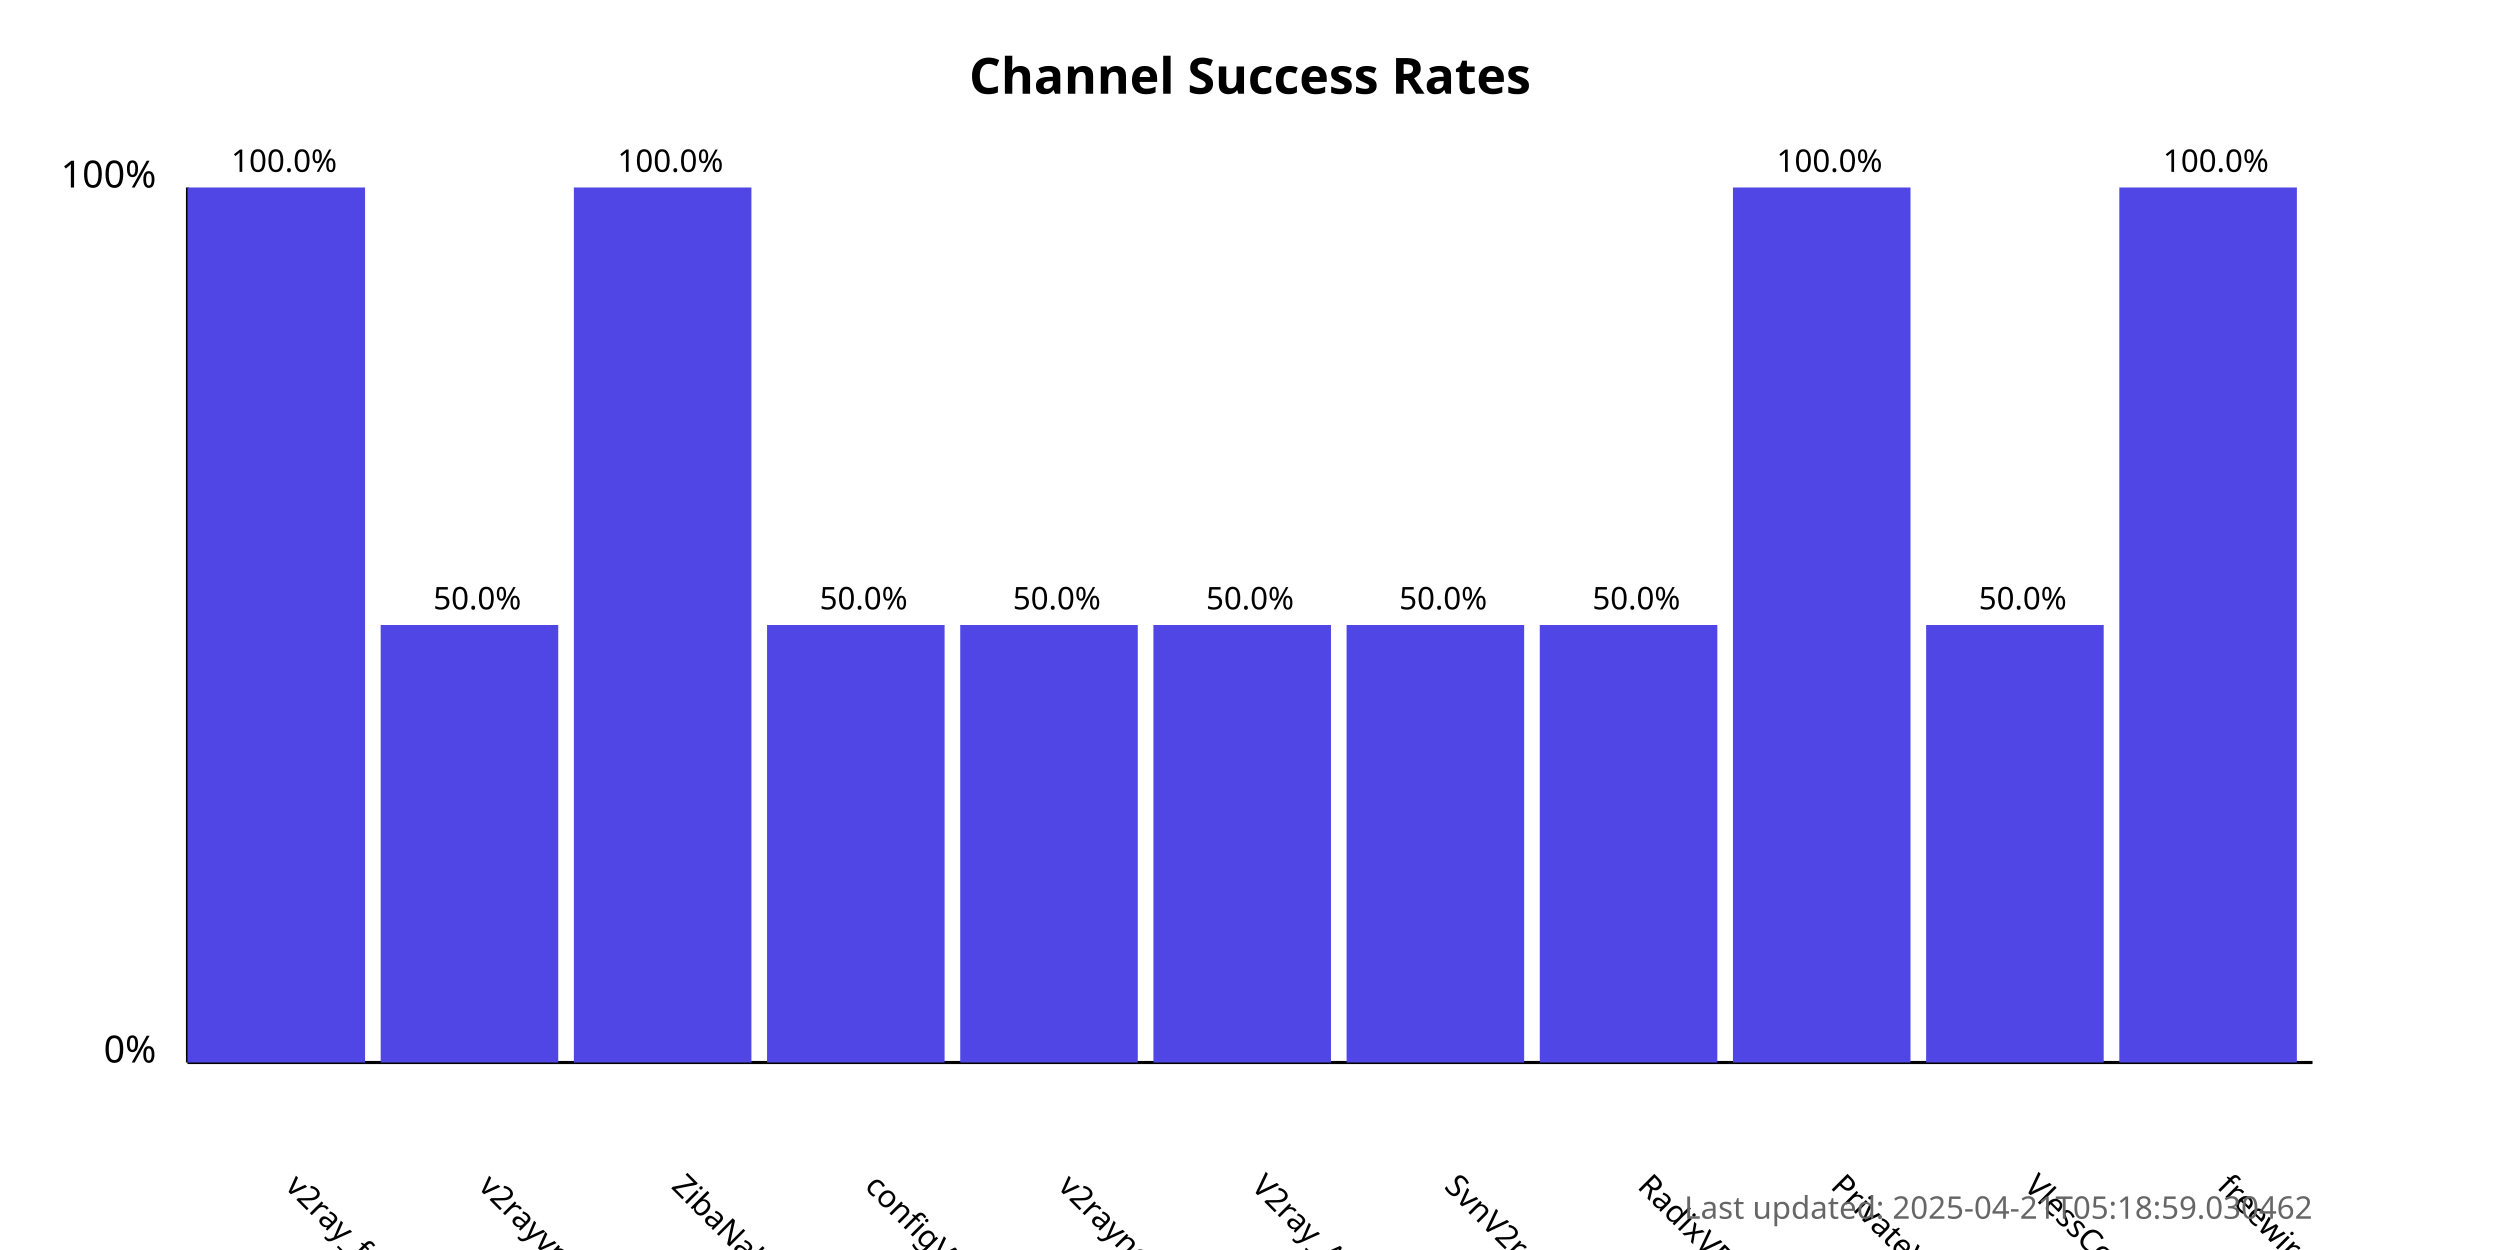
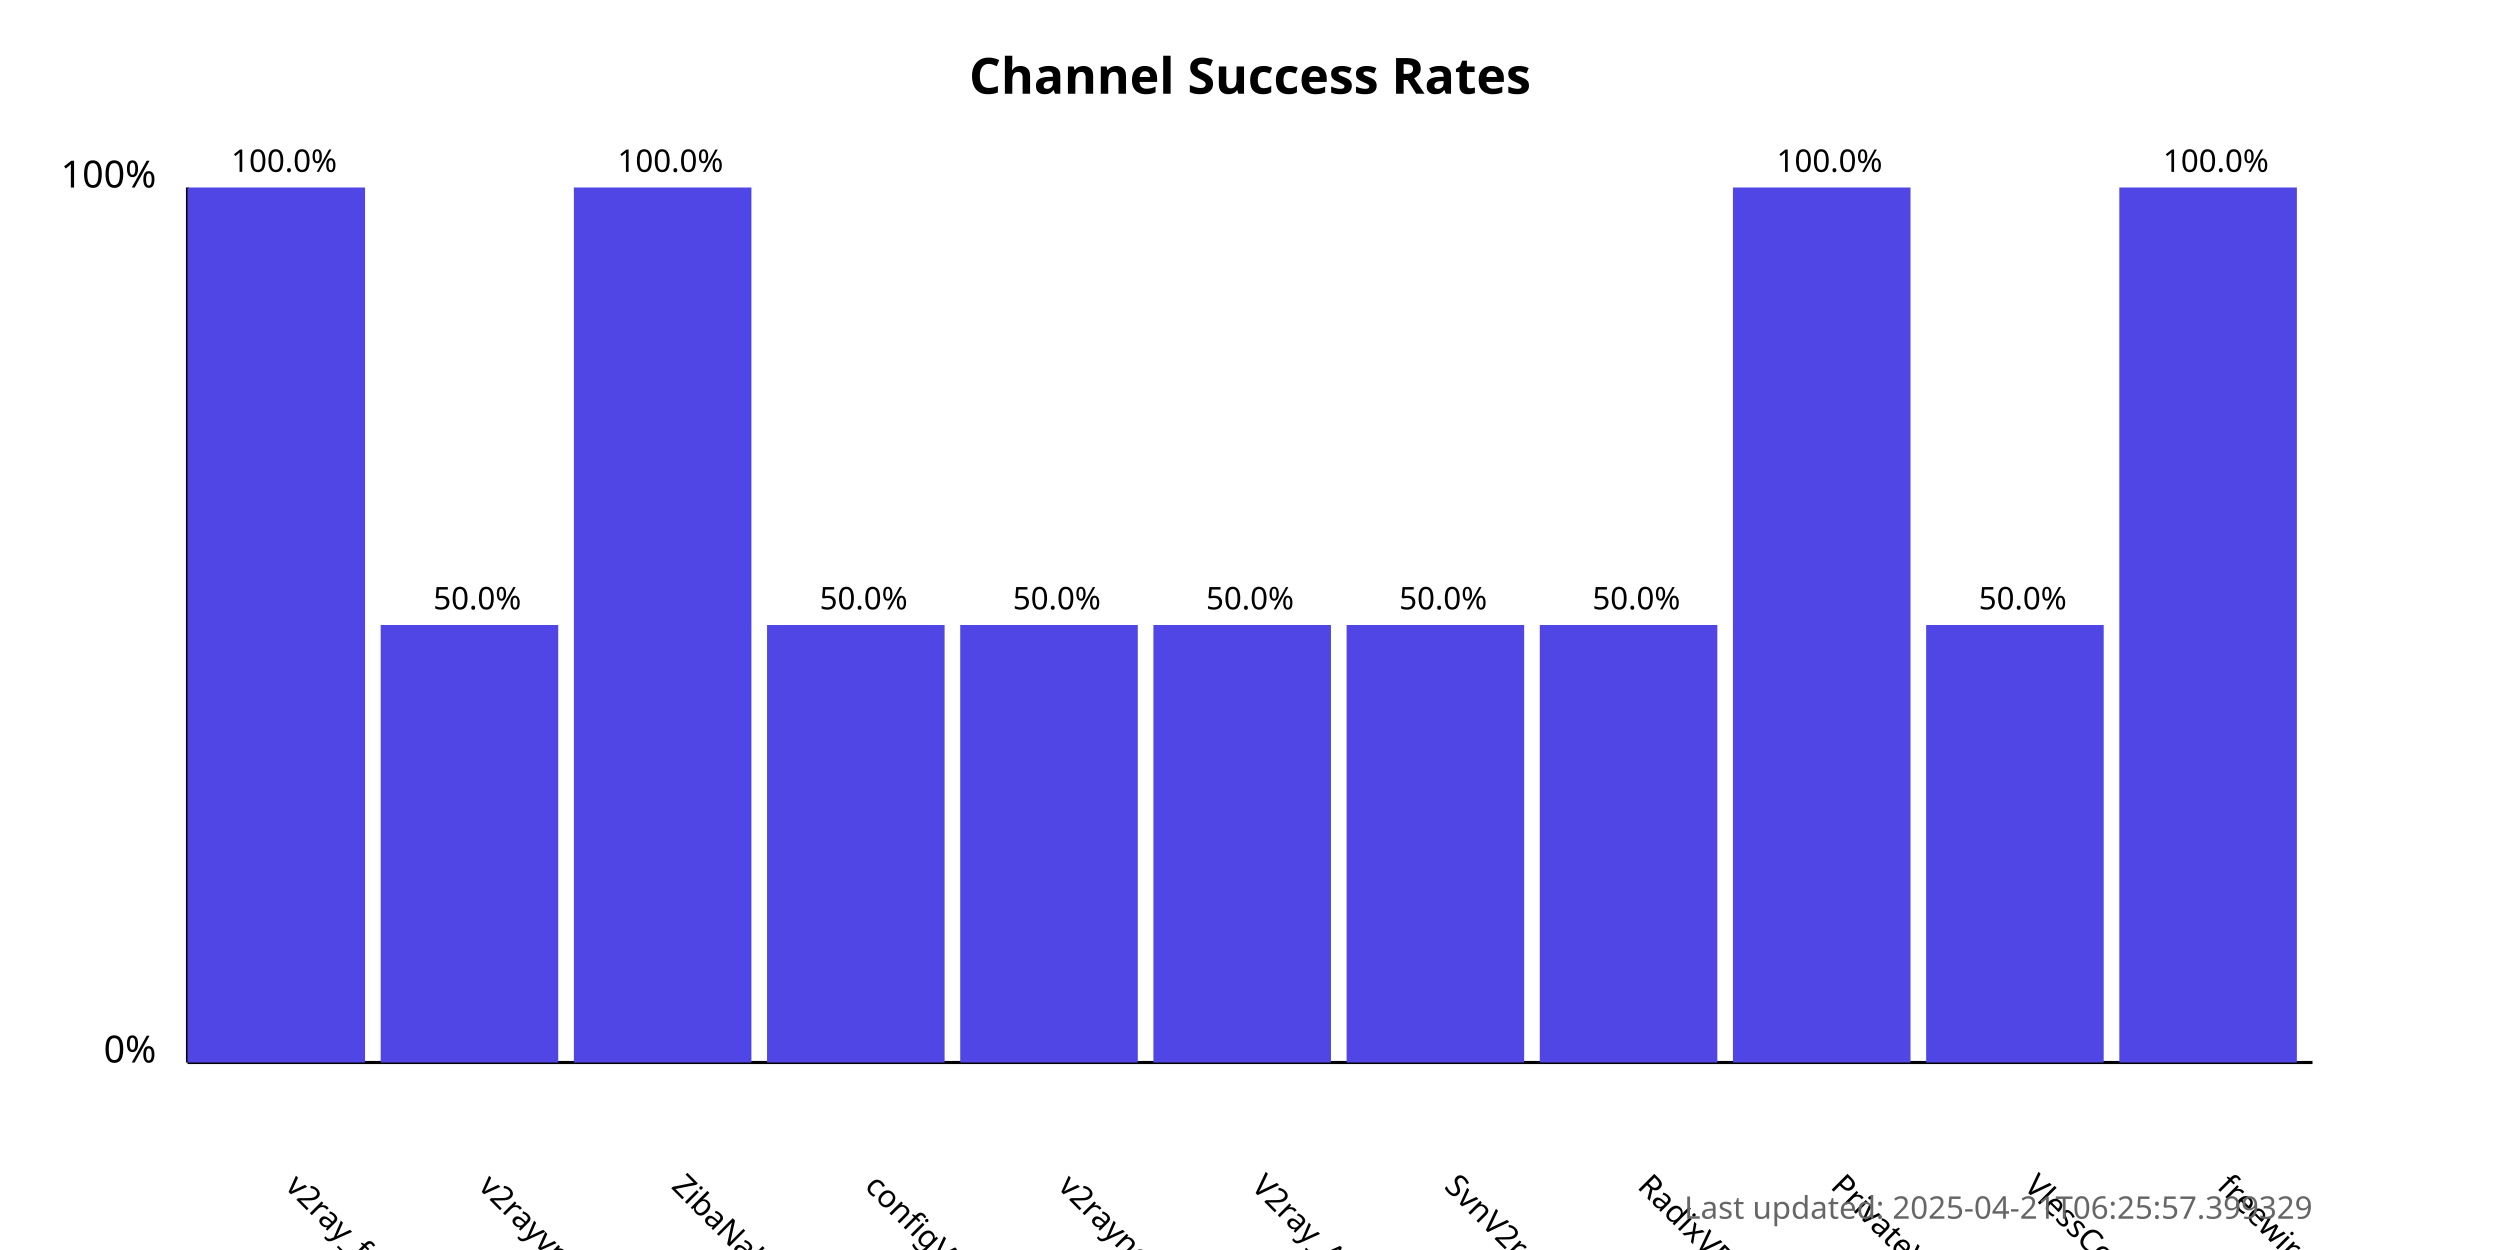
<svg xmlns="http://www.w3.org/2000/svg" width="800" height="400">
  <style>
            .chart-title { font: bold 16px sans-serif; }
            .axis-label { font: 12px sans-serif; }
            .tick-label { font: 10px sans-serif; }
            .bar { fill: #4f46e5; }
            .bar:hover { fill: #6366f1; }
            .timestamp { font: 10px sans-serif; fill: #666; }
        </style>
  <text x="400.0" y="30" text-anchor="middle" class="chart-title">
            Channel Success Rates
        </text>
  <line x1="60" y1="340" x2="60" y2="60" stroke="black" stroke-width="1" />
  <line x1="60" y1="340" x2="740" y2="340" stroke="black" stroke-width="1" />
  <text x="50" y="340" text-anchor="end" class="axis-label">0%</text>
  <text x="50" y="60" text-anchor="end" class="axis-label">100%</text>
  <g>
    <rect x="60" y="60.0" width="56.818" height="280.0" class="bar" />
    <text x="90.909" y="380" transform="rotate(45, 90.90909, 380)" text-anchor="start" class="tick-label">
                v2ray_free_conf
            </text>
    <text x="90.909" y="55.0" text-anchor="middle" class="tick-label">
                100.0%
            </text>
  </g>
  <g>
    <rect x="121.818" y="200.0" width="56.818" height="140.0" class="bar" />
    <text x="152.727" y="380" transform="rotate(45, 152.7273, 380)" text-anchor="start" class="tick-label">
                v2rayvpno
            </text>
    <text x="152.727" y="195.0" text-anchor="middle" class="tick-label">
                50.0%
            </text>
  </g>
  <g>
    <rect x="183.636" y="60.0" width="56.818" height="280.0" class="bar" />
    <text x="214.545" y="380" transform="rotate(45, 214.5455, 380)" text-anchor="start" class="tick-label">
                ZibaNabz
            </text>
    <text x="214.545" y="55.0" text-anchor="middle" class="tick-label">
                100.0%
            </text>
  </g>
  <g>
    <rect x="245.455" y="200.0" width="56.818" height="140.0" class="bar" />
    <text x="276.364" y="380" transform="rotate(45, 276.3636, 380)" text-anchor="start" class="tick-label">
                configV2rayForFree
            </text>
    <text x="276.364" y="195.0" text-anchor="middle" class="tick-label">
                50.0%
            </text>
  </g>
  <g>
    <rect x="307.273" y="200.0" width="56.818" height="140.0" class="bar" />
    <text x="338.182" y="380" transform="rotate(45, 338.1818, 380)" text-anchor="start" class="tick-label">
                v2rayngvpn
            </text>
    <text x="338.182" y="195.0" text-anchor="middle" class="tick-label">
                50.0%
            </text>
  </g>
  <g>
    <rect x="369.091" y="200.0" width="56.818" height="140.0" class="bar" />
    <text x="400.0" y="380" transform="rotate(45, 400.0, 380)" text-anchor="start" class="tick-label">
                V2ray_Alpha
            </text>
    <text x="400.0" y="195.0" text-anchor="middle" class="tick-label">
                50.0%
            </text>
  </g>
  <g>
    <rect x="430.909" y="200.0" width="56.818" height="140.0" class="bar" />
    <text x="461.818" y="380" transform="rotate(45, 461.8182, 380)" text-anchor="start" class="tick-label">
                SvnV2ray
            </text>
    <text x="461.818" y="195.0" text-anchor="middle" class="tick-label">
                50.0%
            </text>
  </g>
  <g>
    <rect x="492.727" y="200.0" width="56.818" height="140.0" class="bar" />
    <text x="523.636" y="380" transform="rotate(45, 523.6364, 380)" text-anchor="start" class="tick-label">
                RadixVPN
            </text>
    <text x="523.636" y="195.0" text-anchor="middle" class="tick-label">
                50.0%
            </text>
  </g>
  <g>
    <rect x="554.545" y="60.0" width="56.818" height="280.0" class="bar" />
    <text x="585.455" y="380" transform="rotate(45, 585.4545, 380)" text-anchor="start" class="tick-label">
                PrivateVPNs
            </text>
    <text x="585.455" y="55.0" text-anchor="middle" class="tick-label">
                100.0%
            </text>
  </g>
  <g>
    <rect x="616.364" y="200.0" width="56.818" height="140.0" class="bar" />
    <text x="647.273" y="380" transform="rotate(45, 647.2727, 380)" text-anchor="start" class="tick-label">
                VlessConfig
            </text>
    <text x="647.273" y="195.0" text-anchor="middle" class="tick-label">
                50.0%
            </text>
  </g>
  <g>
    <rect x="678.182" y="60.0" width="56.818" height="280.0" class="bar" />
    <text x="709.091" y="380" transform="rotate(45, 709.0909, 380)" text-anchor="start" class="tick-label">
                freewireguard
            </text>
    <text x="709.091" y="55.0" text-anchor="middle" class="tick-label">
                100.0%
            </text>
  </g>
  <text x="740" y="390" text-anchor="end" class="timestamp">
-             Last updated: 2025-04-21T05:18:59.030462
+             Last updated: 2025-04-21T06:25:57.399329
        </text>
</svg>
